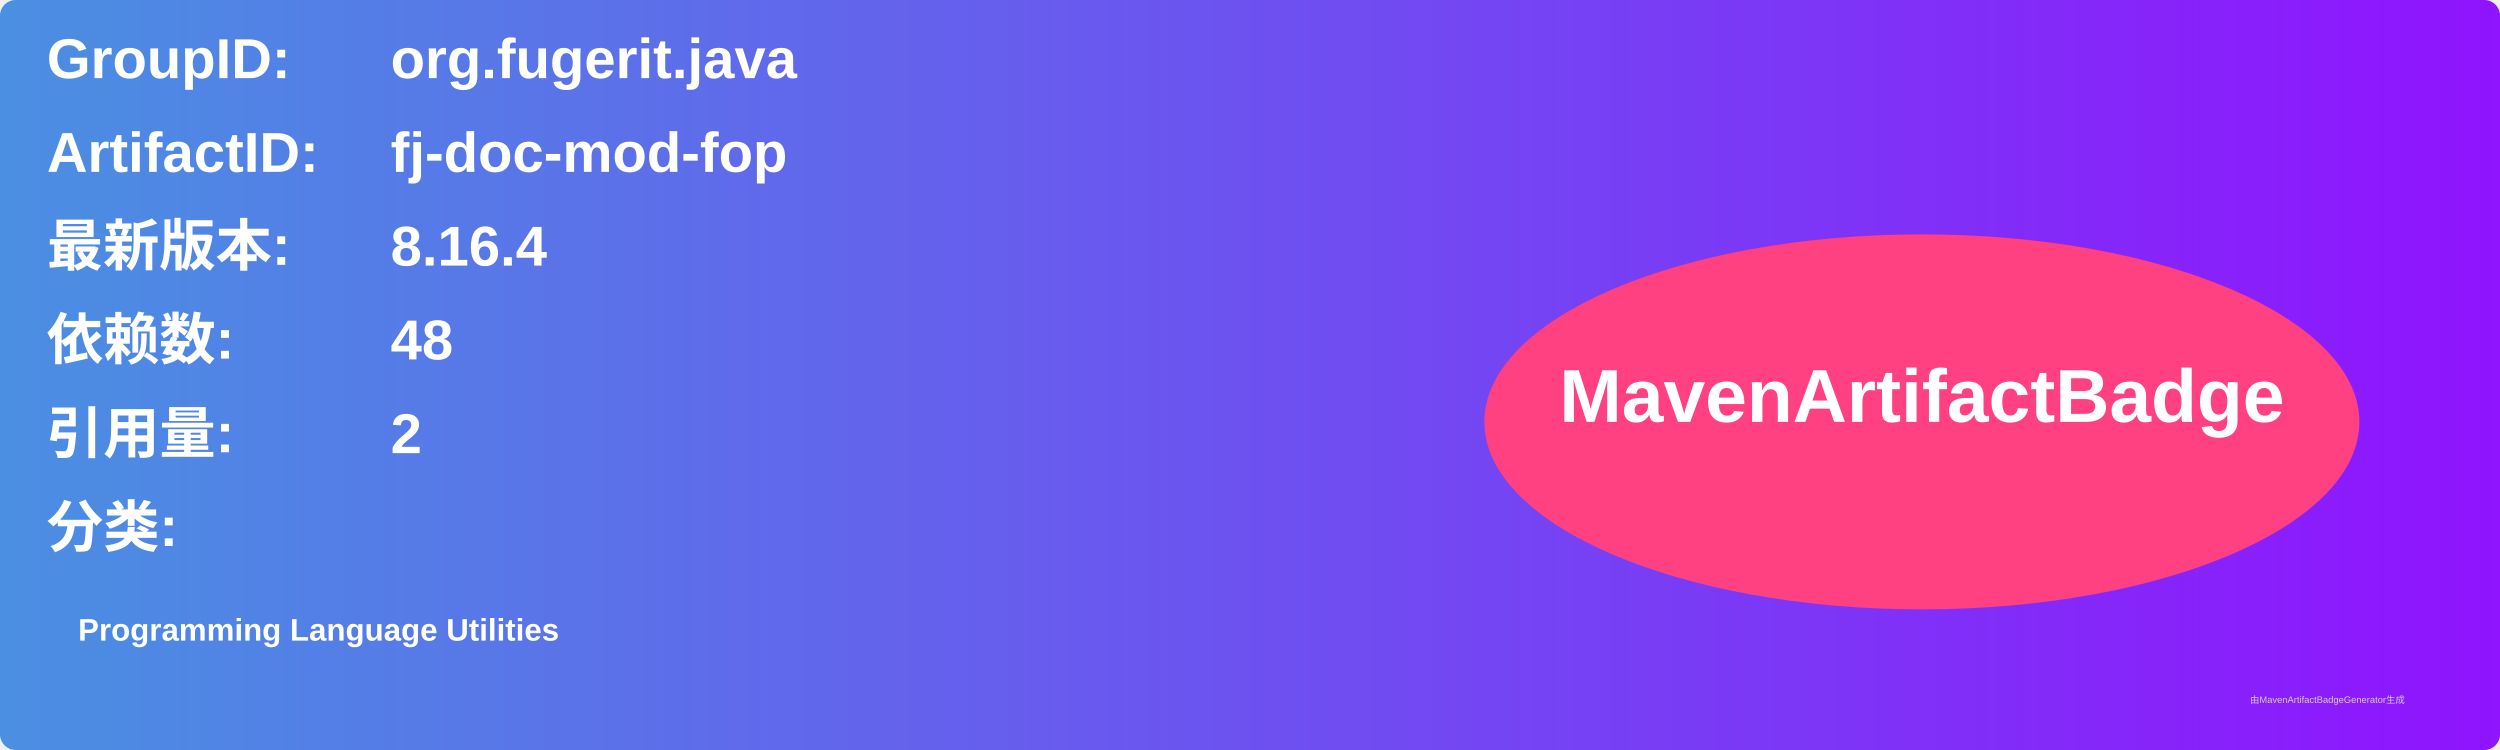
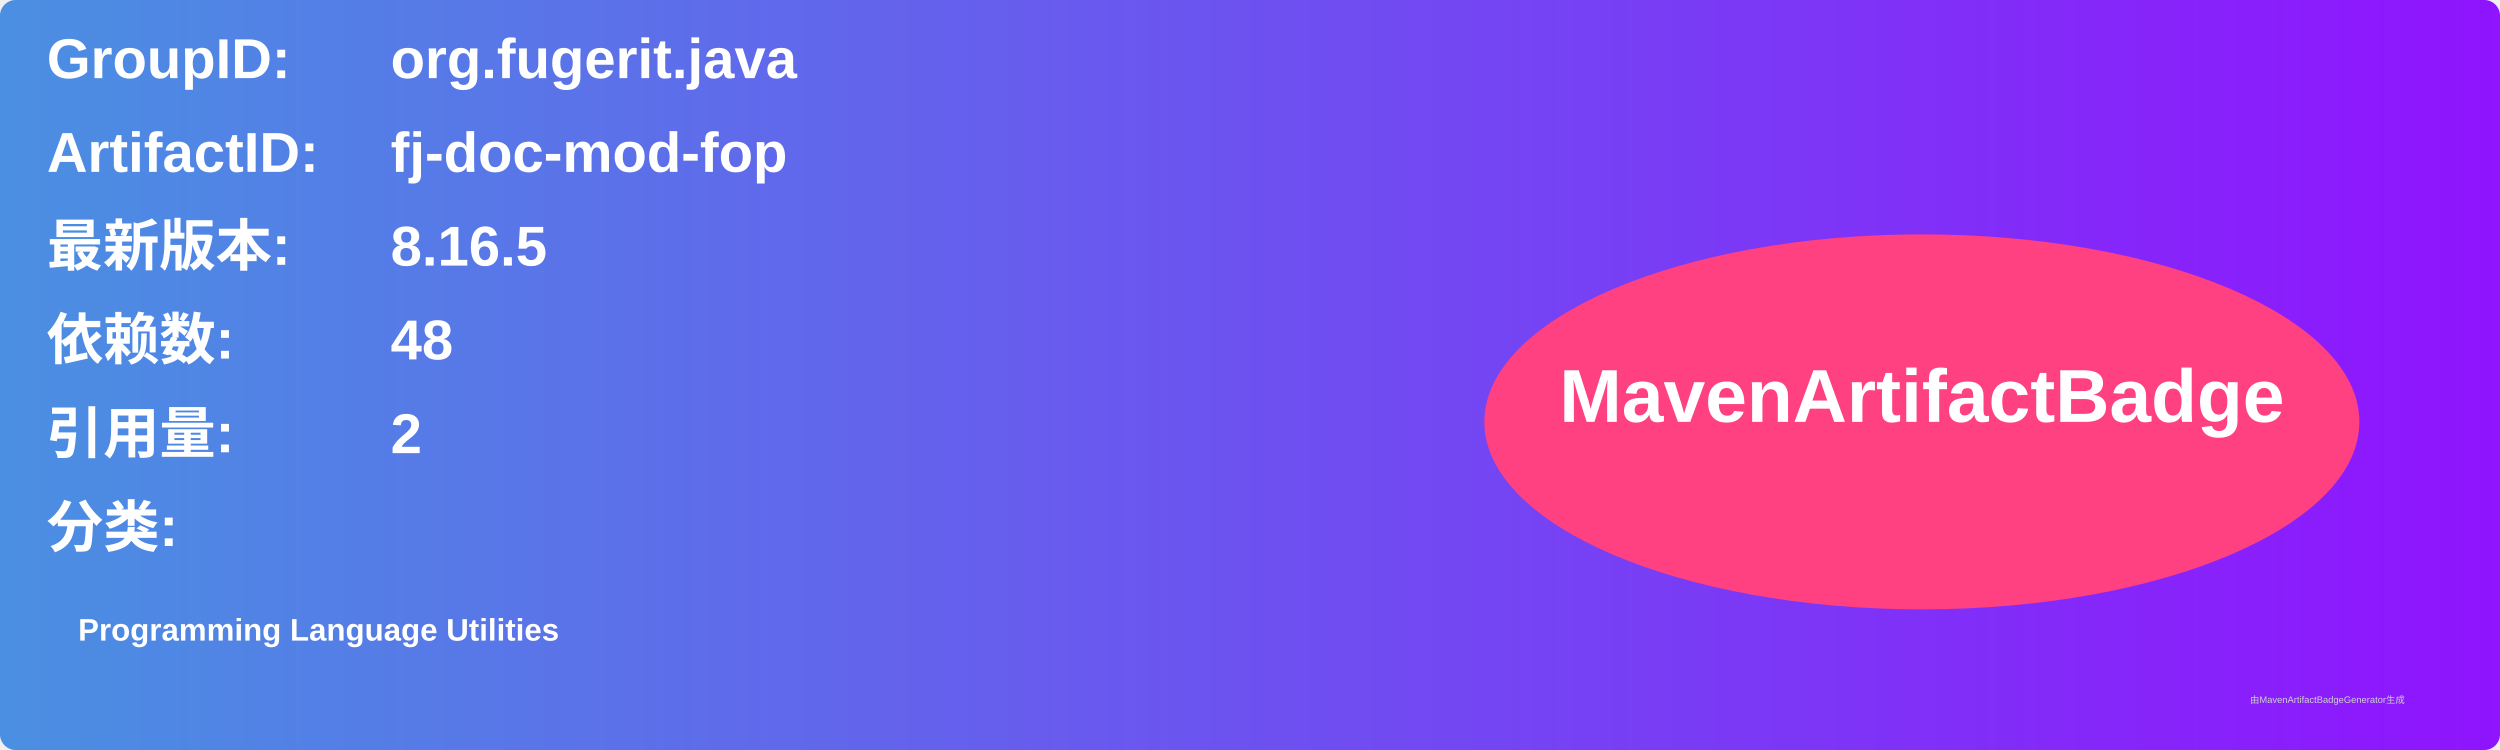
<svg xmlns="http://www.w3.org/2000/svg" width="800" height="240" viewBox="0 0 800 240">
  <linearGradient id="grad" x1="0%" y1="0%" x2="100%" y2="0%">
    <stop offset="0%" stop-color="#4a90e2" />
    <stop offset="100%" stop-color="#9013fe" />
  </linearGradient>
  <rect width="100%" height="100%" rx="5" ry="5" fill="url(#grad)" />
  <g transform="translate(15, 15)">
    <text x="0" y="10" font-family="Arial" font-size="18" fill="white" font-weight="bold" width="260">GroupID:</text>
    <text x="110" y="10" font-family="Arial" font-size="18" fill="white" font-weight="bold" width="460">org.fugerit.java</text>
    <text x="0" y="40" font-family="Arial" font-size="18" fill="white" font-weight="bold" width="260">ArtifactID:</text>
    <text x="110" y="40" font-family="Arial" font-size="18" fill="white" font-weight="bold" width="460">fj-doc-mod-fop</text>
    <text x="0" y="70" font-family="Arial" font-size="18" fill="white" font-weight="bold">最新版本:</text>
    <text x="110" y="70" font-family="Arial" font-size="18" fill="white" font-weight="bold">
-       <tspan font-weight="bold">8.16.4</tspan>
+       <tspan font-weight="bold">8.16.5</tspan>
    </text>
    <text x="0" y="100" font-family="Arial" font-size="18" fill="white" font-weight="bold">依赖数: </text>
    <text x="110" y="100" font-family="Arial" font-size="18" fill="white">
      <tspan font-weight="bold">48</tspan>
    </text>
    <text x="0" y="130" font-family="Arial" font-size="18" fill="white" font-weight="bold">引用量: </text>
    <text x="110" y="130" font-family="Arial" font-size="18" fill="white">
      <tspan font-weight="bold">2</tspan>
    </text>
    <text x="0" y="160" font-family="Arial" font-size="18" fill="white" font-weight="bold">分类:</text>
    <text x="10" y="190" font-family="Arial" font-size="10" fill="white">
      <tspan font-weight="bold">Programming Language Utilities</tspan>
    </text>
    <ellipse cx="600" cy="120" rx="140" ry="60" fill="#ff4081" />
    <text x="600" y="120" text-anchor="middle" font-family="Arial" font-size="24" fill="white" font-weight="bold">MavenArtifactBadge</text>
  </g>
  <text x="720" y="225" font-family="Arial" font-size="3" fill="#d0d0d0">由MavenArtifactBadgeGenerator生成</text>
</svg>
